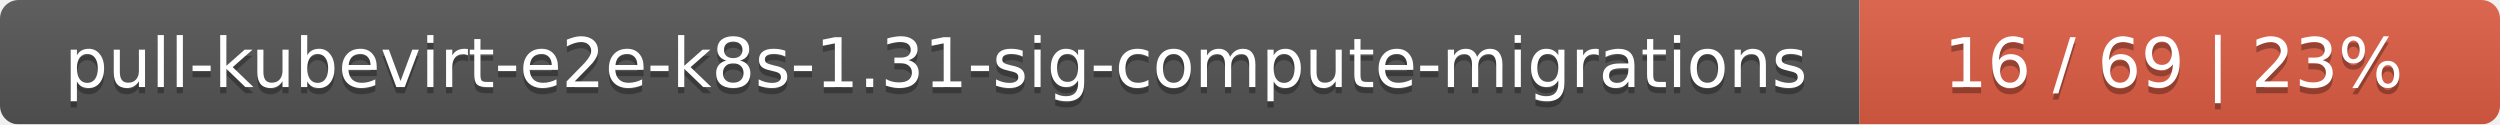
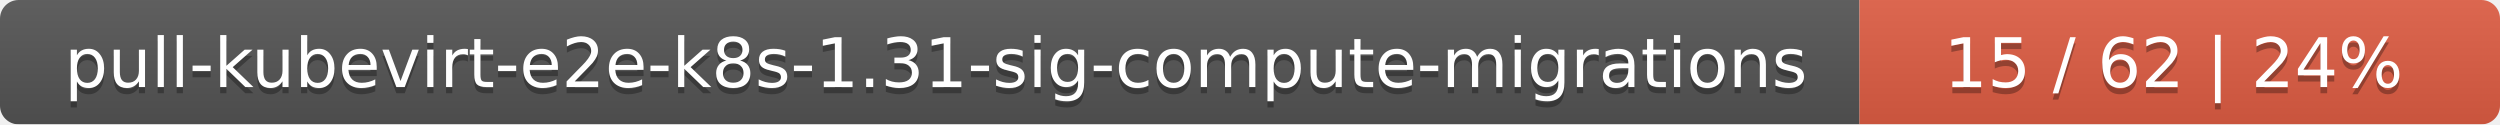
<svg xmlns="http://www.w3.org/2000/svg" width="402" height="20">
  <linearGradient id="smooth" x2="0" y2="100%">
    <stop offset="0" stop-color="#bbb" stop-opacity=".1" />
    <stop offset="1" stop-opacity=".1" />
  </linearGradient>
  <mask id="round">
    <rect width="402" height="20" rx="3" fill="#fff" />
  </mask>
  <g mask="url(#round)">
    <rect width="299" height="20" fill="#555" />
    <rect x="299" width="103" height="20" fill="#e05d44" />
    <rect width="402" height="20" fill="url(#smooth)" />
  </g>
  <g fill="#fff" text-anchor="middle" font-family="DejaVu Sans,Verdana,Geneva,sans-serif" font-size="11">
    <text x="150.5" y="15" fill="#010101" fill-opacity=".3">pull-kubevirt-e2e-k8s-1.31-sig-compute-migrations</text>
    <text x="150.5" y="14">pull-kubevirt-e2e-k8s-1.31-sig-compute-migrations</text>
-     <text x="349.5" y="15" fill="#010101" fill-opacity=".3">16 / 69    |    23%</text>
-     <text x="349.5" y="14">16 / 69    |    23%</text>
+     <text x="349.5" y="15" fill="#010101" fill-opacity=".3">15 / 62    |    24%</text>
+     <text x="349.5" y="14">15 / 62    |    24%</text>
  </g>
</svg>
